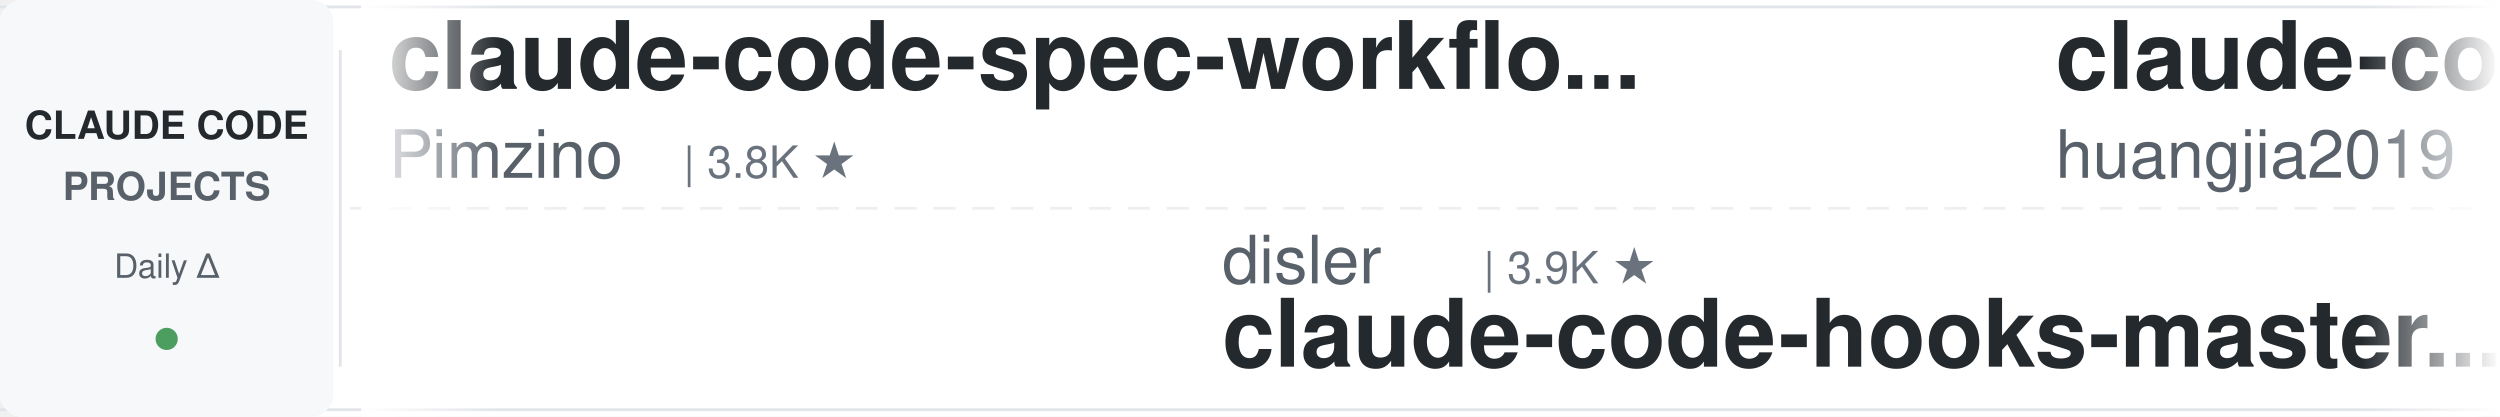
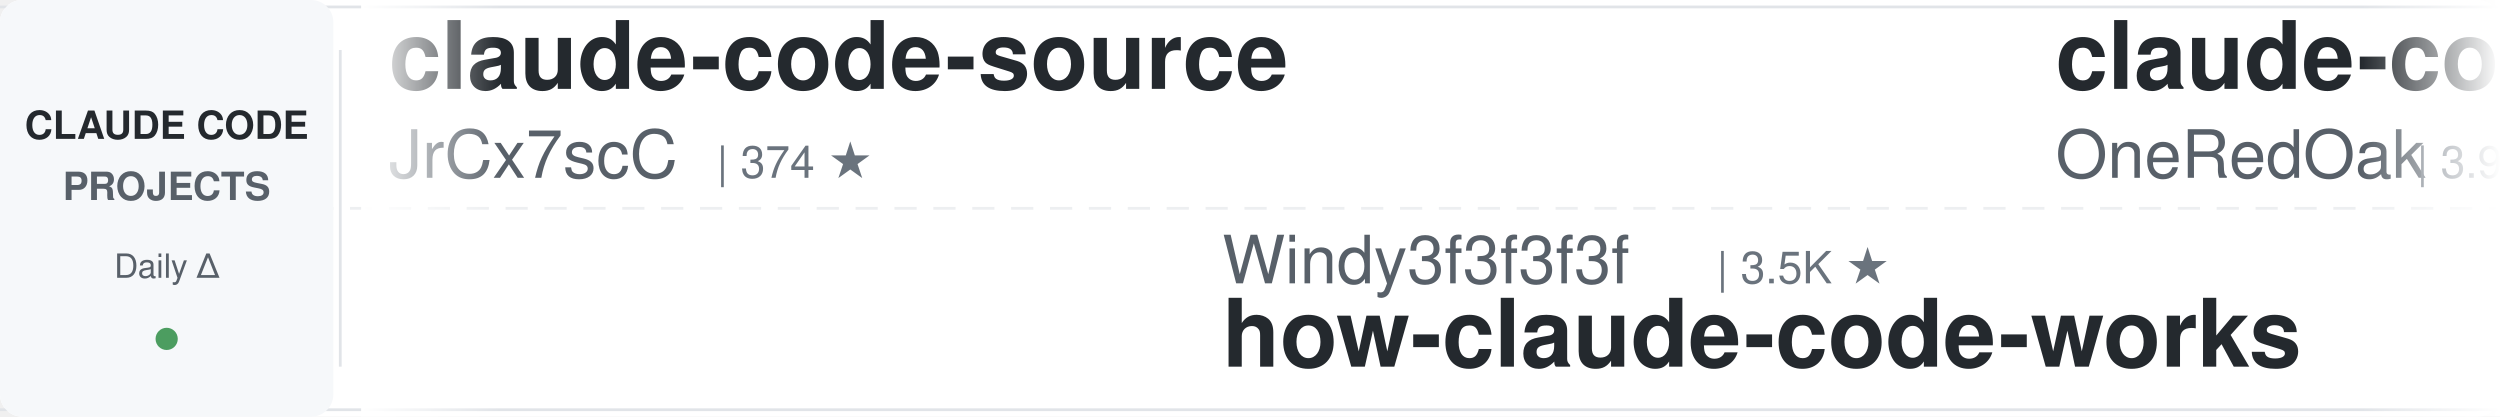
<svg xmlns="http://www.w3.org/2000/svg" width="900" height="150">
  <defs>
    <linearGradient id="leftFade" x1="0%" y1="0%" x2="100%" y2="0%">
      <stop offset="0%" style="stop-color:#ffffff;stop-opacity:1" />
      <stop offset="100%" style="stop-color:#ffffff;stop-opacity:0" />
    </linearGradient>
    <linearGradient id="rightFade" x1="0%" y1="0%" x2="100%" y2="0%">
      <stop offset="0%" style="stop-color:#ffffff;stop-opacity:0" />
      <stop offset="100%" style="stop-color:#ffffff;stop-opacity:1" />
    </linearGradient>
  </defs>
  <rect width="900" height="150" fill="#ffffff" rx="8" />
  <rect x="0" y="2" width="900" height="1" fill="#e1e4e8" />
  <rect x="0" y="147" width="900" height="1" fill="#e1e4e8" />
  <line x1="0" y1="75" x2="900" y2="75" stroke="#e1e4e8" stroke-width="1" stroke-dasharray="8 6" opacity="0.6" />
  <rect x="0" y="0" width="120" height="150" fill="#f6f8fa" rx="8" />
  <text x="60" y="50" font-family="-apple-system, BlinkMacSystemFont, 'Segoe UI', Helvetica, Arial, sans-serif" font-size="14" font-weight="600" fill="#24292e" text-anchor="middle">CLAUDE CODE</text>
  <text x="60" y="72" font-family="-apple-system, BlinkMacSystemFont, 'Segoe UI', Helvetica, Arial, sans-serif" font-size="14" font-weight="600" fill="#586069" text-anchor="middle">PROJECTS</text>
  <text x="60" y="100" font-family="-apple-system, BlinkMacSystemFont, 'Segoe UI', Helvetica, Arial, sans-serif" font-size="12" font-weight="500" fill="#586069" text-anchor="middle">Daily Δ</text>
  <circle cx="60" cy="122" r="4" fill="#22863a" opacity="0.8" />
  <rect x="122" y="18" width="1" height="114" fill="#e1e4e8" />
  <clipPath id="tickerClip">
    <rect x="130" y="0" width="770" height="150" />
  </clipPath>
  <g clip-path="url(#tickerClip)">
    <g id="tickerItems">
      <animateTransform attributeName="transform" attributeType="XML" type="translate" from="0 0" to="-3000 0" dur="54s" repeatCount="indefinite" />
      <g transform="translate(0, 0)">
-         <text x="140" y="32" font-family="-apple-system, BlinkMacSystemFont, 'Segoe UI', Helvetica, Arial, sans-serif" font-size="34" font-weight="600" fill="#24292e">claude-code-spec-workflo...</text>
-         <text x="140" y="64" font-family="-apple-system, BlinkMacSystemFont, 'Segoe UI', Helvetica, Arial, sans-serif" font-size="24" font-weight="400" fill="#586069">Pimzino</text>
-         <text x="246" y="64" font-family="-apple-system, BlinkMacSystemFont, 'Segoe UI', Helvetica, Arial, sans-serif" font-size="16" font-weight="500" fill="#6a737d">| 3.8K ★</text>
+         <text x="140" y="32" font-family="-apple-system, BlinkMacSystemFont, 'Segoe UI', Helvetica, Arial, sans-serif" font-size="34" font-weight="600" fill="#24292e">claude-code-source</text>
+         <text x="140" y="64" font-family="-apple-system, BlinkMacSystemFont, 'Segoe UI', Helvetica, Arial, sans-serif" font-size="24" font-weight="400" fill="#586069">JrCx7scC</text>
+         <text x="258" y="64" font-family="-apple-system, BlinkMacSystemFont, 'Segoe UI', Helvetica, Arial, sans-serif" font-size="16" font-weight="500" fill="#6a737d">| 374 ★</text>
      </g>
      <g transform="translate(300, 0)">
+         <text x="140" y="102" font-family="-apple-system, BlinkMacSystemFont, 'Segoe UI', Helvetica, Arial, sans-serif" font-size="24" font-weight="400" fill="#586069">Windy3f3f3f3f</text>
+         <text x="318" y="102" font-family="-apple-system, BlinkMacSystemFont, 'Segoe UI', Helvetica, Arial, sans-serif" font-size="16" font-weight="500" fill="#6a737d">| 3.5K ★</text>
+         <text x="140" y="132" font-family="-apple-system, BlinkMacSystemFont, 'Segoe UI', Helvetica, Arial, sans-serif" font-size="34" font-weight="600" fill="#24292e">how-claude-code-works</text>
+       </g>
+       <g transform="translate(600, 0)">
+         <text x="140" y="32" font-family="-apple-system, BlinkMacSystemFont, 'Segoe UI', Helvetica, Arial, sans-serif" font-size="34" font-weight="600" fill="#24292e">claude-code-workflows</text>
+         <text x="140" y="64" font-family="-apple-system, BlinkMacSystemFont, 'Segoe UI', Helvetica, Arial, sans-serif" font-size="24" font-weight="400" fill="#586069">OneRedOak</text>
+         <text x="270" y="64" font-family="-apple-system, BlinkMacSystemFont, 'Segoe UI', Helvetica, Arial, sans-serif" font-size="16" font-weight="500" fill="#6a737d">| 3.9K ★</text>
+       </g>
+       <g transform="translate(900, 0)">
+         <text x="140" y="102" font-family="-apple-system, BlinkMacSystemFont, 'Segoe UI', Helvetica, Arial, sans-serif" font-size="24" font-weight="400" fill="#586069">Yuyz0112</text>
+         <text x="258" y="102" font-family="-apple-system, BlinkMacSystemFont, 'Segoe UI', Helvetica, Arial, sans-serif" font-size="16" font-weight="500" fill="#6a737d">| 2.4K ★</text>
+         <text x="140" y="132" font-family="-apple-system, BlinkMacSystemFont, 'Segoe UI', Helvetica, Arial, sans-serif" font-size="34" font-weight="600" fill="#24292e">claude-code-reverse</text>
+       </g>
+       <g transform="translate(1200, 0)">
+         <text x="140" y="32" font-family="-apple-system, BlinkMacSystemFont, 'Segoe UI', Helvetica, Arial, sans-serif" font-size="34" font-weight="600" fill="#24292e">sc-claude-code-files</text>
+         <text x="140" y="64" font-family="-apple-system, BlinkMacSystemFont, 'Segoe UI', Helvetica, Arial, sans-serif" font-size="24" font-weight="400" fill="#586069">https-deeplearning-ai</text>
+         <text x="414" y="64" font-family="-apple-system, BlinkMacSystemFont, 'Segoe UI', Helvetica, Arial, sans-serif" font-size="16" font-weight="500" fill="#6a737d">| 543 ★</text>
+       </g>
+       <g transform="translate(1500, 0)">
+         <text x="140" y="102" font-family="-apple-system, BlinkMacSystemFont, 'Segoe UI', Helvetica, Arial, sans-serif" font-size="24" font-weight="400" fill="#586069">jqueryscript</text>
+         <text x="306" y="102" font-family="-apple-system, BlinkMacSystemFont, 'Segoe UI', Helvetica, Arial, sans-serif" font-size="16" font-weight="500" fill="#6a737d">| 502 ★</text>
+         <text x="140" y="132" font-family="-apple-system, BlinkMacSystemFont, 'Segoe UI', Helvetica, Arial, sans-serif" font-size="34" font-weight="600" fill="#24292e">awesome-claude-code</text>
+       </g>
+       <g transform="translate(1800, 0)">
+         <text x="140" y="32" font-family="-apple-system, BlinkMacSystemFont, 'Segoe UI', Helvetica, Arial, sans-serif" font-size="34" font-weight="600" fill="#24292e">claude-code-cli</text>
+         <text x="140" y="64" font-family="-apple-system, BlinkMacSystemFont, 'Segoe UI', Helvetica, Arial, sans-serif" font-size="24" font-weight="400" fill="#586069">huangserva</text>
+         <text x="282" y="64" font-family="-apple-system, BlinkMacSystemFont, 'Segoe UI', Helvetica, Arial, sans-serif" font-size="16" font-weight="500" fill="#6a737d">| 621 ★</text>
+       </g>
+       <g transform="translate(2100, 0)">
        <text x="140" y="102" font-family="-apple-system, BlinkMacSystemFont, 'Segoe UI', Helvetica, Arial, sans-serif" font-size="24" font-weight="400" fill="#586069">disler</text>
        <text x="234" y="102" font-family="-apple-system, BlinkMacSystemFont, 'Segoe UI', Helvetica, Arial, sans-serif" font-size="16" font-weight="500" fill="#6a737d">| 3.9K ★</text>
        <text x="140" y="132" font-family="-apple-system, BlinkMacSystemFont, 'Segoe UI', Helvetica, Arial, sans-serif" font-size="34" font-weight="600" fill="#24292e">claude-code-hooks-master...</text>
-       </g>
-       <g transform="translate(600, 0)">
-         <text x="140" y="32" font-family="-apple-system, BlinkMacSystemFont, 'Segoe UI', Helvetica, Arial, sans-serif" font-size="34" font-weight="600" fill="#24292e">claude-code-engineering</text>
-         <text x="140" y="64" font-family="-apple-system, BlinkMacSystemFont, 'Segoe UI', Helvetica, Arial, sans-serif" font-size="24" font-weight="400" fill="#586069">huangjia2019</text>
-         <text x="306" y="64" font-family="-apple-system, BlinkMacSystemFont, 'Segoe UI', Helvetica, Arial, sans-serif" font-size="16" font-weight="500" fill="#6a737d">| 1.1K ★</text>
-       </g>
-       <g transform="translate(900, 0)">
-         <text x="140" y="102" font-family="-apple-system, BlinkMacSystemFont, 'Segoe UI', Helvetica, Arial, sans-serif" font-size="24" font-weight="400" fill="#586069">anthropics</text>
-         <text x="282" y="102" font-family="-apple-system, BlinkMacSystemFont, 'Segoe UI', Helvetica, Arial, sans-serif" font-size="16" font-weight="500" fill="#6a737d">| 949 ★</text>
-         <text x="140" y="132" font-family="-apple-system, BlinkMacSystemFont, 'Segoe UI', Helvetica, Arial, sans-serif" font-size="34" font-weight="600" fill="#24292e">claude-code-base-action</text>
-       </g>
-       <g transform="translate(1200, 0)">
-         <text x="140" y="32" font-family="-apple-system, BlinkMacSystemFont, 'Segoe UI', Helvetica, Arial, sans-serif" font-size="34" font-weight="600" fill="#24292e">claude-code-ultimate-gui...</text>
-         <text x="140" y="64" font-family="-apple-system, BlinkMacSystemFont, 'Segoe UI', Helvetica, Arial, sans-serif" font-size="24" font-weight="400" fill="#586069">FlorianBruniaux</text>
-         <text x="342" y="64" font-family="-apple-system, BlinkMacSystemFont, 'Segoe UI', Helvetica, Arial, sans-serif" font-size="16" font-weight="500" fill="#6a737d">| 5.8K ★</text>
-       </g>
-       <g transform="translate(1500, 0)">
-         <text x="140" y="102" font-family="-apple-system, BlinkMacSystemFont, 'Segoe UI', Helvetica, Arial, sans-serif" font-size="24" font-weight="400" fill="#586069">daymade</text>
-         <text x="246" y="102" font-family="-apple-system, BlinkMacSystemFont, 'Segoe UI', Helvetica, Arial, sans-serif" font-size="16" font-weight="500" fill="#6a737d">| 1.3K ★</text>
-         <text x="140" y="132" font-family="-apple-system, BlinkMacSystemFont, 'Segoe UI', Helvetica, Arial, sans-serif" font-size="34" font-weight="600" fill="#24292e">claude-code-skills</text>
-       </g>
-       <g transform="translate(1800, 0)">
-         <text x="140" y="32" font-family="-apple-system, BlinkMacSystemFont, 'Segoe UI', Helvetica, Arial, sans-serif" font-size="34" font-weight="600" fill="#24292e">system_prompts_leaks</text>
-         <text x="140" y="64" font-family="-apple-system, BlinkMacSystemFont, 'Segoe UI', Helvetica, Arial, sans-serif" font-size="24" font-weight="400" fill="#586069">asgeirtj</text>
-         <text x="258" y="64" font-family="-apple-system, BlinkMacSystemFont, 'Segoe UI', Helvetica, Arial, sans-serif" font-size="16" font-weight="500" fill="#6a737d">| 63.2K ★</text>
-       </g>
-       <g transform="translate(2100, 0)">
-         <text x="140" y="102" font-family="-apple-system, BlinkMacSystemFont, 'Segoe UI', Helvetica, Arial, sans-serif" font-size="24" font-weight="400" fill="#586069">anthropics</text>
-         <text x="282" y="102" font-family="-apple-system, BlinkMacSystemFont, 'Segoe UI', Helvetica, Arial, sans-serif" font-size="16" font-weight="500" fill="#6a737d">| 8.7K ★</text>
-         <text x="140" y="132" font-family="-apple-system, BlinkMacSystemFont, 'Segoe UI', Helvetica, Arial, sans-serif" font-size="34" font-weight="600" fill="#24292e">claude-code-action</text>
      </g>
      <g transform="translate(2400, 0)">
        <text x="140" y="32" font-family="-apple-system, BlinkMacSystemFont, 'Segoe UI', Helvetica, Arial, sans-serif" font-size="34" font-weight="600" fill="#24292e">claude-code-from-scratch</text>
        <text x="140" y="64" font-family="-apple-system, BlinkMacSystemFont, 'Segoe UI', Helvetica, Arial, sans-serif" font-size="24" font-weight="400" fill="#586069">Windy3f3f3f3f</text>
        <text x="318" y="64" font-family="-apple-system, BlinkMacSystemFont, 'Segoe UI', Helvetica, Arial, sans-serif" font-size="16" font-weight="500" fill="#6a737d">| 2.6K ★</text>
      </g>
      <g transform="translate(2700, 0)">
-         <text x="140" y="102" font-family="-apple-system, BlinkMacSystemFont, 'Segoe UI', Helvetica, Arial, sans-serif" font-size="24" font-weight="400" fill="#586069">RichardAtCT</text>
-         <text x="294" y="102" font-family="-apple-system, BlinkMacSystemFont, 'Segoe UI', Helvetica, Arial, sans-serif" font-size="16" font-weight="500" fill="#6a737d">| 2.8K ★</text>
-         <text x="140" y="132" font-family="-apple-system, BlinkMacSystemFont, 'Segoe UI', Helvetica, Arial, sans-serif" font-size="34" font-weight="600" fill="#24292e">claude-code-telegram</text>
+         <text x="140" y="102" font-family="-apple-system, BlinkMacSystemFont, 'Segoe UI', Helvetica, Arial, sans-serif" font-size="24" font-weight="400" fill="#586069">darcyegb</text>
+         <text x="258" y="102" font-family="-apple-system, BlinkMacSystemFont, 'Segoe UI', Helvetica, Arial, sans-serif" font-size="16" font-weight="500" fill="#6a737d">| 760 ★</text>
+         <text x="140" y="132" font-family="-apple-system, BlinkMacSystemFont, 'Segoe UI', Helvetica, Arial, sans-serif" font-size="34" font-weight="600" fill="#24292e">ClaudeCodeAgents</text>
      </g>
      <g transform="translate(3000, 0)">
-         <text x="140" y="32" font-family="-apple-system, BlinkMacSystemFont, 'Segoe UI', Helvetica, Arial, sans-serif" font-size="34" font-weight="600" fill="#24292e">claude-code-spec-workflo...</text>
-         <text x="140" y="64" font-family="-apple-system, BlinkMacSystemFont, 'Segoe UI', Helvetica, Arial, sans-serif" font-size="24" font-weight="400" fill="#586069">Pimzino</text>
-         <text x="246" y="64" font-family="-apple-system, BlinkMacSystemFont, 'Segoe UI', Helvetica, Arial, sans-serif" font-size="16" font-weight="500" fill="#6a737d">| 3.8K ★</text>
+         <text x="140" y="32" font-family="-apple-system, BlinkMacSystemFont, 'Segoe UI', Helvetica, Arial, sans-serif" font-size="34" font-weight="600" fill="#24292e">claude-code-source</text>
+         <text x="140" y="64" font-family="-apple-system, BlinkMacSystemFont, 'Segoe UI', Helvetica, Arial, sans-serif" font-size="24" font-weight="400" fill="#586069">JrCx7scC</text>
+         <text x="258" y="64" font-family="-apple-system, BlinkMacSystemFont, 'Segoe UI', Helvetica, Arial, sans-serif" font-size="16" font-weight="500" fill="#6a737d">| 374 ★</text>
      </g>
      <g transform="translate(3300, 0)">
-         <text x="140" y="102" font-family="-apple-system, BlinkMacSystemFont, 'Segoe UI', Helvetica, Arial, sans-serif" font-size="24" font-weight="400" fill="#586069">disler</text>
-         <text x="234" y="102" font-family="-apple-system, BlinkMacSystemFont, 'Segoe UI', Helvetica, Arial, sans-serif" font-size="16" font-weight="500" fill="#6a737d">| 3.9K ★</text>
-         <text x="140" y="132" font-family="-apple-system, BlinkMacSystemFont, 'Segoe UI', Helvetica, Arial, sans-serif" font-size="34" font-weight="600" fill="#24292e">claude-code-hooks-master...</text>
+         <text x="140" y="102" font-family="-apple-system, BlinkMacSystemFont, 'Segoe UI', Helvetica, Arial, sans-serif" font-size="24" font-weight="400" fill="#586069">Windy3f3f3f3f</text>
+         <text x="318" y="102" font-family="-apple-system, BlinkMacSystemFont, 'Segoe UI', Helvetica, Arial, sans-serif" font-size="16" font-weight="500" fill="#6a737d">| 3.5K ★</text>
+         <text x="140" y="132" font-family="-apple-system, BlinkMacSystemFont, 'Segoe UI', Helvetica, Arial, sans-serif" font-size="34" font-weight="600" fill="#24292e">how-claude-code-works</text>
      </g>
      <g transform="translate(3600, 0)">
-         <text x="140" y="32" font-family="-apple-system, BlinkMacSystemFont, 'Segoe UI', Helvetica, Arial, sans-serif" font-size="34" font-weight="600" fill="#24292e">claude-code-engineering</text>
-         <text x="140" y="64" font-family="-apple-system, BlinkMacSystemFont, 'Segoe UI', Helvetica, Arial, sans-serif" font-size="24" font-weight="400" fill="#586069">huangjia2019</text>
-         <text x="306" y="64" font-family="-apple-system, BlinkMacSystemFont, 'Segoe UI', Helvetica, Arial, sans-serif" font-size="16" font-weight="500" fill="#6a737d">| 1.1K ★</text>
+         <text x="140" y="32" font-family="-apple-system, BlinkMacSystemFont, 'Segoe UI', Helvetica, Arial, sans-serif" font-size="34" font-weight="600" fill="#24292e">claude-code-workflows</text>
+         <text x="140" y="64" font-family="-apple-system, BlinkMacSystemFont, 'Segoe UI', Helvetica, Arial, sans-serif" font-size="24" font-weight="400" fill="#586069">OneRedOak</text>
+         <text x="270" y="64" font-family="-apple-system, BlinkMacSystemFont, 'Segoe UI', Helvetica, Arial, sans-serif" font-size="16" font-weight="500" fill="#6a737d">| 3.9K ★</text>
      </g>
      <g transform="translate(3900, 0)">
-         <text x="140" y="102" font-family="-apple-system, BlinkMacSystemFont, 'Segoe UI', Helvetica, Arial, sans-serif" font-size="24" font-weight="400" fill="#586069">anthropics</text>
-         <text x="282" y="102" font-family="-apple-system, BlinkMacSystemFont, 'Segoe UI', Helvetica, Arial, sans-serif" font-size="16" font-weight="500" fill="#6a737d">| 949 ★</text>
-         <text x="140" y="132" font-family="-apple-system, BlinkMacSystemFont, 'Segoe UI', Helvetica, Arial, sans-serif" font-size="34" font-weight="600" fill="#24292e">claude-code-base-action</text>
+         <text x="140" y="102" font-family="-apple-system, BlinkMacSystemFont, 'Segoe UI', Helvetica, Arial, sans-serif" font-size="24" font-weight="400" fill="#586069">Yuyz0112</text>
+         <text x="258" y="102" font-family="-apple-system, BlinkMacSystemFont, 'Segoe UI', Helvetica, Arial, sans-serif" font-size="16" font-weight="500" fill="#6a737d">| 2.4K ★</text>
+         <text x="140" y="132" font-family="-apple-system, BlinkMacSystemFont, 'Segoe UI', Helvetica, Arial, sans-serif" font-size="34" font-weight="600" fill="#24292e">claude-code-reverse</text>
      </g>
    </g>
  </g>
  <rect x="130" y="0" width="50" height="150" fill="url(#leftFade)" />
  <rect x="850" y="0" width="50" height="150" fill="url(#rightFade)" />
</svg>
